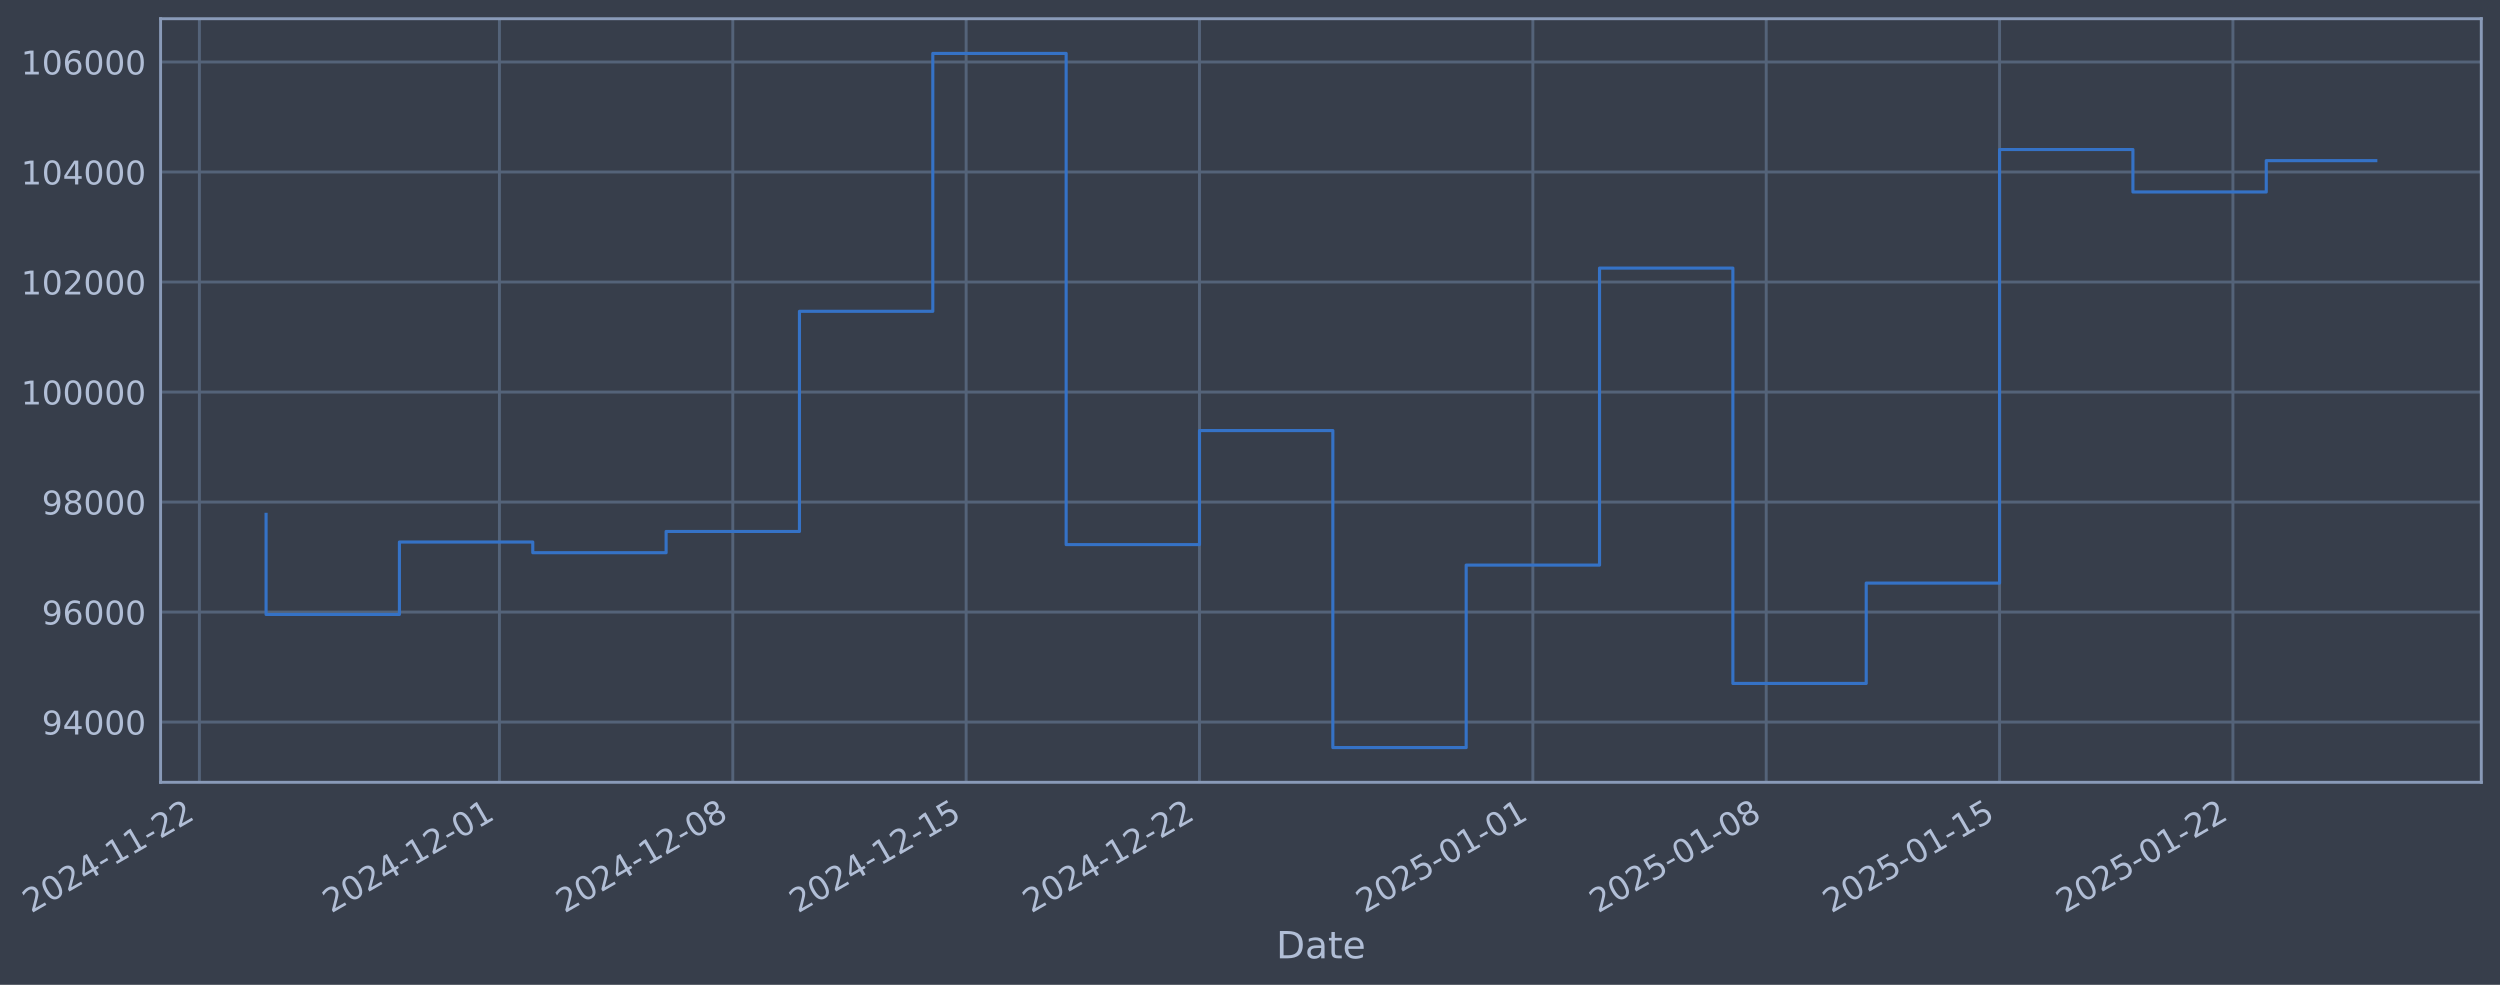
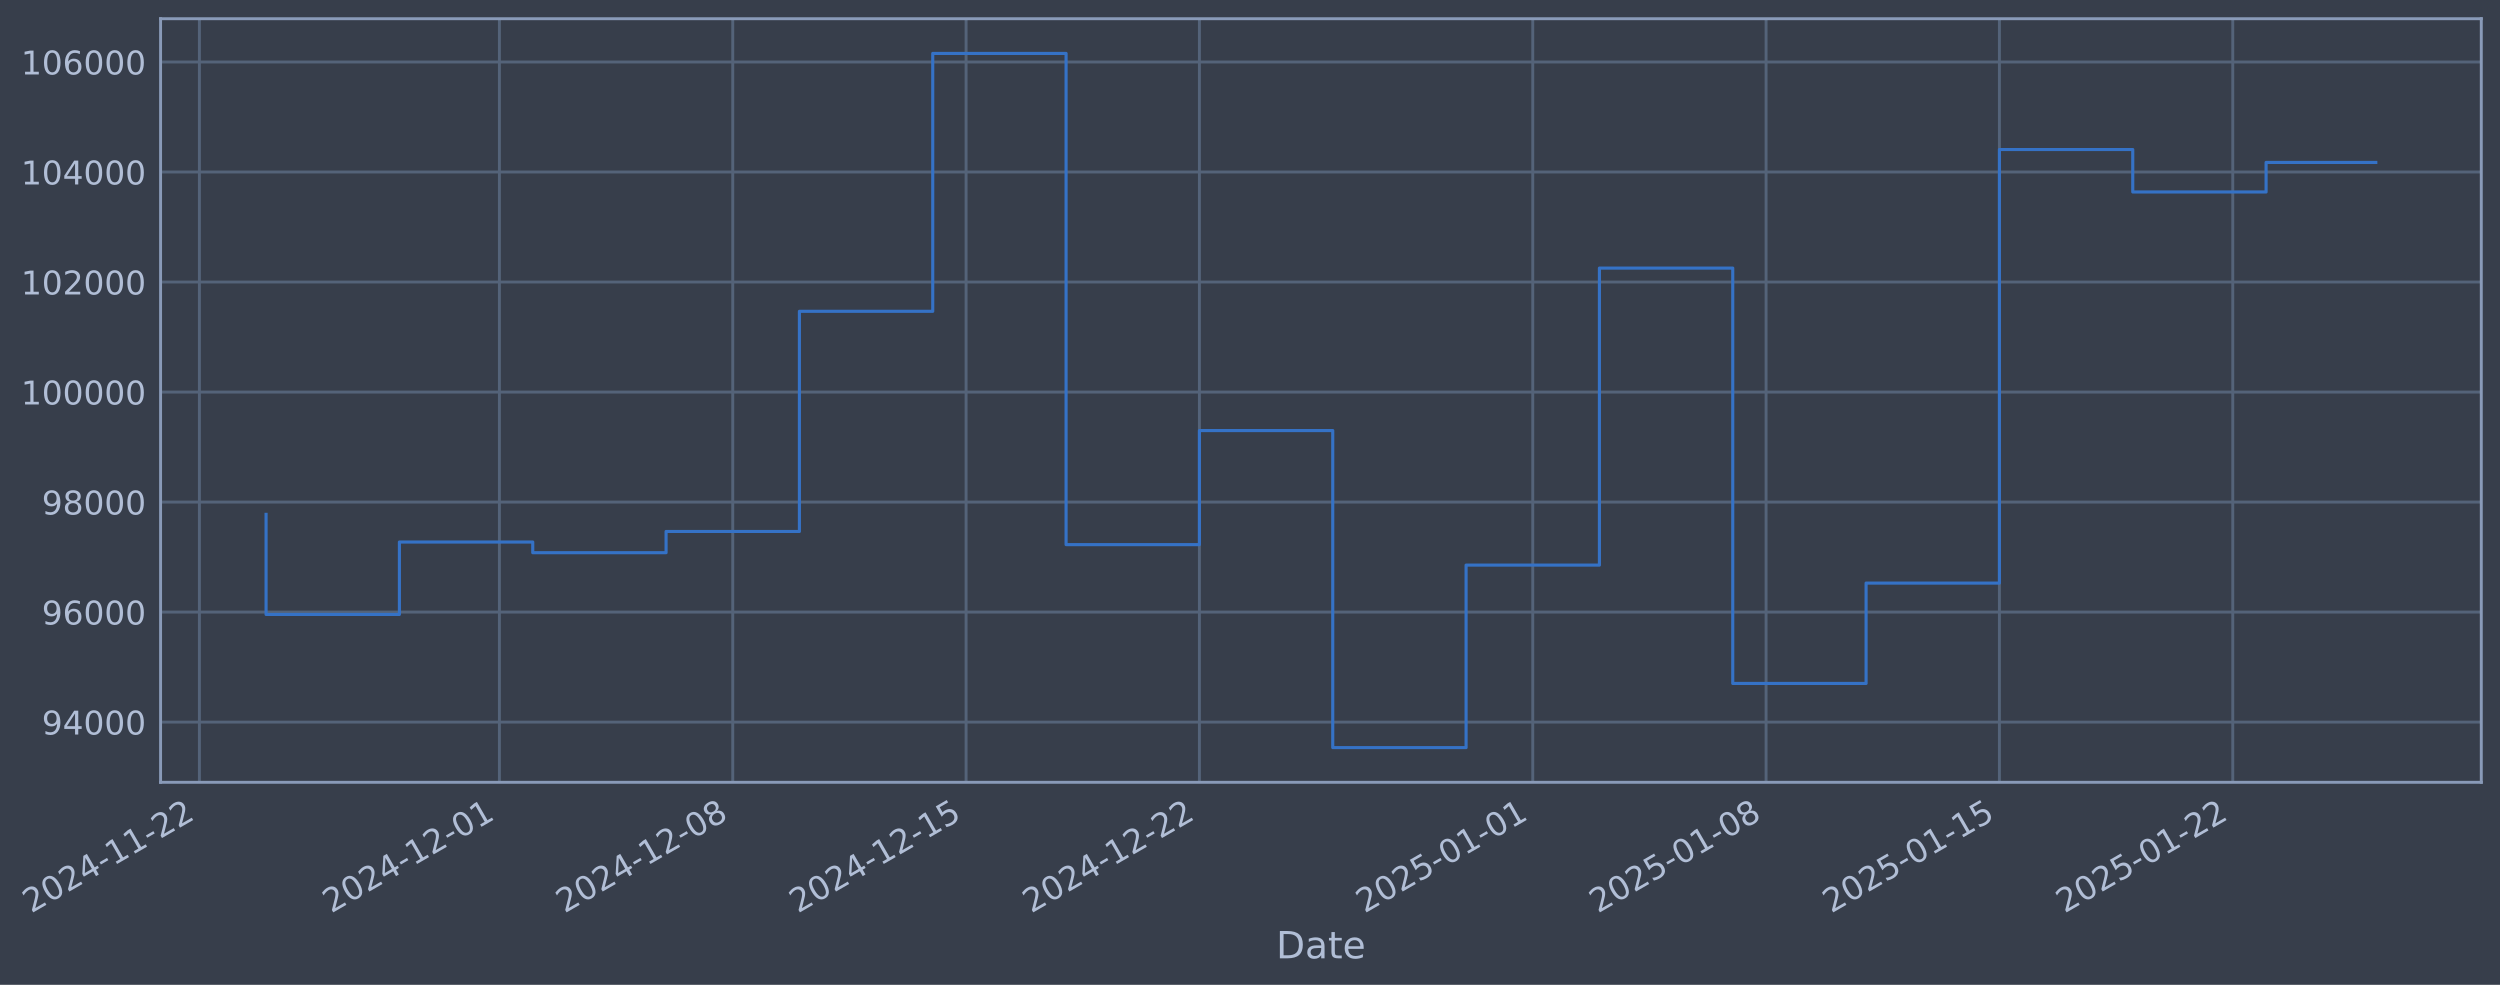
- <svg xmlns="http://www.w3.org/2000/svg" xmlns:xlink="http://www.w3.org/1999/xlink" width="961.78pt" height="378.87pt" viewBox="0 0 961.78 378.87" version="1.1">
+ <svg xmlns="http://www.w3.org/2000/svg" xmlns:xlink="http://www.w3.org/1999/xlink" width="961.778pt" height="378.87pt" viewBox="0 0 961.778 378.87" version="1.1">
  <defs>
    <style type="text/css">*{stroke-linejoin: round; stroke-linecap: butt}</style>
  </defs>
  <g id="figure_1">
    <g id="patch_1">
-       <path d="M 0 378.87  L 961.78 378.87  L 961.78 0  L 0 0  z " style="fill: #373e4b" />
+       <path d="M 0 378.87  L 961.778 378.87  L 961.778 0  L 0 0  z " style="fill: #373e4b" />
    </g>
    <g id="axes_1">
      <g id="patch_2">
-         <path d="M 61.781 300.96  L 954.581 300.96  L 954.581 7.2  L 61.781 7.2  z " style="fill: #373e4b" />
+         <path d="M 61.778 300.96  L 954.578 300.96  L 954.578 7.2  L 61.778 7.2  z " style="fill: #373e4b" />
      </g>
      <g id="matplotlib.axis_1">
        <g id="xtick_1">
          <g id="line2d_1">
-             <path d="M 76.713 300.96  L 76.713 7.2  " clip-path="url(#p9b7a1247e4)" style="fill: none; stroke: #546379; stroke-width: 1.12; stroke-linecap: square" />
+             <path d="M 76.713 300.96  L 76.713 7.2  " clip-path="url(#pcac560afef)" style="fill: none; stroke: #546379; stroke-width: 1.12; stroke-linecap: square" />
          </g>
          <g id="line2d_2" />
          <g id="text_1">
            <g style="fill: #b1bed6" transform="translate(11.98702 351.4642) rotate(-30) scale(0.126 -0.126)">
              <defs>
                <path id="DejaVuSans-32" d="M 1228 531  L 3431 531  L 3431 0  L 469 0  L 469 531  Q 828 903 1448 1529  Q 2069 2156 2228 2338  Q 2531 2678 2651 2914  Q 2772 3150 2772 3378  Q 2772 3750 2511 3984  Q 2250 4219 1831 4219  Q 1534 4219 1204 4116  Q 875 4013 500 3803  L 500 4441  Q 881 4594 1212 4672  Q 1544 4750 1819 4750  Q 2544 4750 2975 4387  Q 3406 4025 3406 3419  Q 3406 3131 3298 2873  Q 3191 2616 2906 2266  Q 2828 2175 2409 1742  Q 1991 1309 1228 531  z " transform="scale(0.015625)" />
                <path id="DejaVuSans-30" d="M 2034 4250  Q 1547 4250 1301 3770  Q 1056 3291 1056 2328  Q 1056 1369 1301 889  Q 1547 409 2034 409  Q 2525 409 2770 889  Q 3016 1369 3016 2328  Q 3016 3291 2770 3770  Q 2525 4250 2034 4250  z M 2034 4750  Q 2819 4750 3233 4129  Q 3647 3509 3647 2328  Q 3647 1150 3233 529  Q 2819 -91 2034 -91  Q 1250 -91 836 529  Q 422 1150 422 2328  Q 422 3509 836 4129  Q 1250 4750 2034 4750  z " transform="scale(0.015625)" />
                <path id="DejaVuSans-34" d="M 2419 4116  L 825 1625  L 2419 1625  L 2419 4116  z M 2253 4666  L 3047 4666  L 3047 1625  L 3713 1625  L 3713 1100  L 3047 1100  L 3047 0  L 2419 0  L 2419 1100  L 313 1100  L 313 1709  L 2253 4666  z " transform="scale(0.015625)" />
                <path id="DejaVuSans-2d" d="M 313 2009  L 1997 2009  L 1997 1497  L 313 1497  L 313 2009  z " transform="scale(0.015625)" />
                <path id="DejaVuSans-31" d="M 794 531  L 1825 531  L 1825 4091  L 703 3866  L 703 4441  L 1819 4666  L 2450 4666  L 2450 531  L 3481 531  L 3481 0  L 794 0  L 794 531  z " transform="scale(0.015625)" />
              </defs>
              <use xlink:href="#DejaVuSans-32" />
              <use xlink:href="#DejaVuSans-30" transform="translate(63.62305 0)" />
              <use xlink:href="#DejaVuSans-32" transform="translate(127.2461 0)" />
              <use xlink:href="#DejaVuSans-34" transform="translate(190.8691 0)" />
              <use xlink:href="#DejaVuSans-2d" transform="translate(254.4922 0)" />
              <use xlink:href="#DejaVuSans-31" transform="translate(290.5762 0)" />
              <use xlink:href="#DejaVuSans-31" transform="translate(354.1992 0)" />
              <use xlink:href="#DejaVuSans-2d" transform="translate(417.8223 0)" />
              <use xlink:href="#DejaVuSans-32" transform="translate(453.9062 0)" />
              <use xlink:href="#DejaVuSans-32" transform="translate(517.5293 0)" />
            </g>
          </g>
        </g>
        <g id="xtick_2">
          <g id="line2d_3">
-             <path d="M 192.137 300.96  L 192.137 7.2  " clip-path="url(#p9b7a1247e4)" style="fill: none; stroke: #546379; stroke-width: 1.12; stroke-linecap: square" />
+             <path d="M 192.127 300.96  L 192.127 7.2  " clip-path="url(#pcac560afef)" style="fill: none; stroke: #546379; stroke-width: 1.12; stroke-linecap: square" />
          </g>
          <g id="line2d_4" />
          <g id="text_2">
-             <g style="fill: #b1bed6" transform="translate(127.4111 351.4642) rotate(-30) scale(0.126 -0.126)">
+             <g style="fill: #b1bed6" transform="translate(127.4015 351.4642) rotate(-30) scale(0.126 -0.126)">
              <use xlink:href="#DejaVuSans-32" />
              <use xlink:href="#DejaVuSans-30" transform="translate(63.62305 0)" />
              <use xlink:href="#DejaVuSans-32" transform="translate(127.2461 0)" />
              <use xlink:href="#DejaVuSans-34" transform="translate(190.8691 0)" />
              <use xlink:href="#DejaVuSans-2d" transform="translate(254.4922 0)" />
              <use xlink:href="#DejaVuSans-31" transform="translate(290.5762 0)" />
              <use xlink:href="#DejaVuSans-32" transform="translate(354.1992 0)" />
              <use xlink:href="#DejaVuSans-2d" transform="translate(417.8223 0)" />
              <use xlink:href="#DejaVuSans-30" transform="translate(453.9062 0)" />
              <use xlink:href="#DejaVuSans-31" transform="translate(517.5293 0)" />
            </g>
          </g>
        </g>
        <g id="xtick_3">
          <g id="line2d_5">
-             <path d="M 281.911 300.96  L 281.911 7.2  " clip-path="url(#p9b7a1247e4)" style="fill: none; stroke: #546379; stroke-width: 1.12; stroke-linecap: square" />
+             <path d="M 281.894 300.96  L 281.894 7.2  " clip-path="url(#pcac560afef)" style="fill: none; stroke: #546379; stroke-width: 1.12; stroke-linecap: square" />
          </g>
          <g id="line2d_6" />
          <g id="text_3">
-             <g style="fill: #b1bed6" transform="translate(217.1854 351.4642) rotate(-30) scale(0.126 -0.126)">
+             <g style="fill: #b1bed6" transform="translate(217.1683 351.4642) rotate(-30) scale(0.126 -0.126)">
              <defs>
                <path id="DejaVuSans-38" d="M 2034 2216  Q 1584 2216 1326 1975  Q 1069 1734 1069 1313  Q 1069 891 1326 650  Q 1584 409 2034 409  Q 2484 409 2743 651  Q 3003 894 3003 1313  Q 3003 1734 2745 1975  Q 2488 2216 2034 2216  z M 1403 2484  Q 997 2584 770 2862  Q 544 3141 544 3541  Q 544 4100 942 4425  Q 1341 4750 2034 4750  Q 2731 4750 3128 4425  Q 3525 4100 3525 3541  Q 3525 3141 3298 2862  Q 3072 2584 2669 2484  Q 3125 2378 3379 2068  Q 3634 1759 3634 1313  Q 3634 634 3220 271  Q 2806 -91 2034 -91  Q 1263 -91 848 271  Q 434 634 434 1313  Q 434 1759 690 2068  Q 947 2378 1403 2484  z M 1172 3481  Q 1172 3119 1398 2916  Q 1625 2713 2034 2713  Q 2441 2713 2670 2916  Q 2900 3119 2900 3481  Q 2900 3844 2670 4047  Q 2441 4250 2034 4250  Q 1625 4250 1398 4047  Q 1172 3844 1172 3481  z " transform="scale(0.015625)" />
              </defs>
              <use xlink:href="#DejaVuSans-32" />
              <use xlink:href="#DejaVuSans-30" transform="translate(63.62305 0)" />
              <use xlink:href="#DejaVuSans-32" transform="translate(127.2461 0)" />
              <use xlink:href="#DejaVuSans-34" transform="translate(190.8691 0)" />
              <use xlink:href="#DejaVuSans-2d" transform="translate(254.4922 0)" />
              <use xlink:href="#DejaVuSans-31" transform="translate(290.5762 0)" />
              <use xlink:href="#DejaVuSans-32" transform="translate(354.1992 0)" />
              <use xlink:href="#DejaVuSans-2d" transform="translate(417.8223 0)" />
              <use xlink:href="#DejaVuSans-30" transform="translate(453.9062 0)" />
              <use xlink:href="#DejaVuSans-38" transform="translate(517.5293 0)" />
            </g>
          </g>
        </g>
        <g id="xtick_4">
          <g id="line2d_7">
-             <path d="M 371.685 300.96  L 371.685 7.2  " clip-path="url(#p9b7a1247e4)" style="fill: none; stroke: #546379; stroke-width: 1.12; stroke-linecap: square" />
+             <path d="M 371.661 300.96  L 371.661 7.2  " clip-path="url(#pcac560afef)" style="fill: none; stroke: #546379; stroke-width: 1.12; stroke-linecap: square" />
          </g>
          <g id="line2d_8" />
          <g id="text_4">
-             <g style="fill: #b1bed6" transform="translate(306.9596 351.4642) rotate(-30) scale(0.126 -0.126)">
+             <g style="fill: #b1bed6" transform="translate(306.9352 351.4642) rotate(-30) scale(0.126 -0.126)">
              <defs>
                <path id="DejaVuSans-35" d="M 691 4666  L 3169 4666  L 3169 4134  L 1269 4134  L 1269 2991  Q 1406 3038 1543 3061  Q 1681 3084 1819 3084  Q 2600 3084 3056 2656  Q 3513 2228 3513 1497  Q 3513 744 3044 326  Q 2575 -91 1722 -91  Q 1428 -91 1123 -41  Q 819 9 494 109  L 494 744  Q 775 591 1075 516  Q 1375 441 1709 441  Q 2250 441 2565 725  Q 2881 1009 2881 1497  Q 2881 1984 2565 2268  Q 2250 2553 1709 2553  Q 1456 2553 1204 2497  Q 953 2441 691 2322  L 691 4666  z " transform="scale(0.015625)" />
              </defs>
              <use xlink:href="#DejaVuSans-32" />
              <use xlink:href="#DejaVuSans-30" transform="translate(63.62305 0)" />
              <use xlink:href="#DejaVuSans-32" transform="translate(127.2461 0)" />
              <use xlink:href="#DejaVuSans-34" transform="translate(190.8691 0)" />
              <use xlink:href="#DejaVuSans-2d" transform="translate(254.4922 0)" />
              <use xlink:href="#DejaVuSans-31" transform="translate(290.5762 0)" />
              <use xlink:href="#DejaVuSans-32" transform="translate(354.1992 0)" />
              <use xlink:href="#DejaVuSans-2d" transform="translate(417.8223 0)" />
              <use xlink:href="#DejaVuSans-31" transform="translate(453.9062 0)" />
              <use xlink:href="#DejaVuSans-35" transform="translate(517.5293 0)" />
            </g>
          </g>
        </g>
        <g id="xtick_5">
          <g id="line2d_9">
-             <path d="M 461.459 300.96  L 461.459 7.2  " clip-path="url(#p9b7a1247e4)" style="fill: none; stroke: #546379; stroke-width: 1.12; stroke-linecap: square" />
+             <path d="M 461.427 300.96  L 461.427 7.2  " clip-path="url(#pcac560afef)" style="fill: none; stroke: #546379; stroke-width: 1.12; stroke-linecap: square" />
          </g>
          <g id="line2d_10" />
          <g id="text_5">
-             <g style="fill: #b1bed6" transform="translate(396.7339 351.4642) rotate(-30) scale(0.126 -0.126)">
+             <g style="fill: #b1bed6" transform="translate(396.702 351.4642) rotate(-30) scale(0.126 -0.126)">
              <use xlink:href="#DejaVuSans-32" />
              <use xlink:href="#DejaVuSans-30" transform="translate(63.62305 0)" />
              <use xlink:href="#DejaVuSans-32" transform="translate(127.2461 0)" />
              <use xlink:href="#DejaVuSans-34" transform="translate(190.8691 0)" />
              <use xlink:href="#DejaVuSans-2d" transform="translate(254.4922 0)" />
              <use xlink:href="#DejaVuSans-31" transform="translate(290.5762 0)" />
              <use xlink:href="#DejaVuSans-32" transform="translate(354.1992 0)" />
              <use xlink:href="#DejaVuSans-2d" transform="translate(417.8223 0)" />
              <use xlink:href="#DejaVuSans-32" transform="translate(453.9062 0)" />
              <use xlink:href="#DejaVuSans-32" transform="translate(517.5293 0)" />
            </g>
          </g>
        </g>
        <g id="xtick_6">
          <g id="line2d_11">
-             <path d="M 589.708 300.96  L 589.708 7.2  " clip-path="url(#p9b7a1247e4)" style="fill: none; stroke: #546379; stroke-width: 1.12; stroke-linecap: square" />
+             <path d="M 589.666 300.96  L 589.666 7.2  " clip-path="url(#pcac560afef)" style="fill: none; stroke: #546379; stroke-width: 1.12; stroke-linecap: square" />
          </g>
          <g id="line2d_12" />
          <g id="text_6">
-             <g style="fill: #b1bed6" transform="translate(524.9829 351.4642) rotate(-30) scale(0.126 -0.126)">
+             <g style="fill: #b1bed6" transform="translate(524.9403 351.4642) rotate(-30) scale(0.126 -0.126)">
              <use xlink:href="#DejaVuSans-32" />
              <use xlink:href="#DejaVuSans-30" transform="translate(63.62305 0)" />
              <use xlink:href="#DejaVuSans-32" transform="translate(127.2461 0)" />
              <use xlink:href="#DejaVuSans-35" transform="translate(190.8691 0)" />
              <use xlink:href="#DejaVuSans-2d" transform="translate(254.4922 0)" />
              <use xlink:href="#DejaVuSans-30" transform="translate(290.5762 0)" />
              <use xlink:href="#DejaVuSans-31" transform="translate(354.1992 0)" />
              <use xlink:href="#DejaVuSans-2d" transform="translate(417.8223 0)" />
              <use xlink:href="#DejaVuSans-30" transform="translate(453.9062 0)" />
              <use xlink:href="#DejaVuSans-31" transform="translate(517.5293 0)" />
            </g>
          </g>
        </g>
        <g id="xtick_7">
          <g id="line2d_13">
-             <path d="M 679.483 300.96  L 679.483 7.2  " clip-path="url(#p9b7a1247e4)" style="fill: none; stroke: #546379; stroke-width: 1.12; stroke-linecap: square" />
+             <path d="M 679.433 300.96  L 679.433 7.2  " clip-path="url(#pcac560afef)" style="fill: none; stroke: #546379; stroke-width: 1.12; stroke-linecap: square" />
          </g>
          <g id="line2d_14" />
          <g id="text_7">
-             <g style="fill: #b1bed6" transform="translate(614.7572 351.4642) rotate(-30) scale(0.126 -0.126)">
+             <g style="fill: #b1bed6" transform="translate(614.7071 351.4642) rotate(-30) scale(0.126 -0.126)">
              <use xlink:href="#DejaVuSans-32" />
              <use xlink:href="#DejaVuSans-30" transform="translate(63.62305 0)" />
              <use xlink:href="#DejaVuSans-32" transform="translate(127.2461 0)" />
              <use xlink:href="#DejaVuSans-35" transform="translate(190.8691 0)" />
              <use xlink:href="#DejaVuSans-2d" transform="translate(254.4922 0)" />
              <use xlink:href="#DejaVuSans-30" transform="translate(290.5762 0)" />
              <use xlink:href="#DejaVuSans-31" transform="translate(354.1992 0)" />
              <use xlink:href="#DejaVuSans-2d" transform="translate(417.8223 0)" />
              <use xlink:href="#DejaVuSans-30" transform="translate(453.9062 0)" />
              <use xlink:href="#DejaVuSans-38" transform="translate(517.5293 0)" />
            </g>
          </g>
        </g>
        <g id="xtick_8">
          <g id="line2d_15">
-             <path d="M 769.257 300.96  L 769.257 7.2  " clip-path="url(#p9b7a1247e4)" style="fill: none; stroke: #546379; stroke-width: 1.12; stroke-linecap: square" />
+             <path d="M 769.199 300.96  L 769.199 7.2  " clip-path="url(#pcac560afef)" style="fill: none; stroke: #546379; stroke-width: 1.12; stroke-linecap: square" />
          </g>
          <g id="line2d_16" />
          <g id="text_8">
-             <g style="fill: #b1bed6" transform="translate(704.5314 351.4642) rotate(-30) scale(0.126 -0.126)">
+             <g style="fill: #b1bed6" transform="translate(704.4739 351.4642) rotate(-30) scale(0.126 -0.126)">
              <use xlink:href="#DejaVuSans-32" />
              <use xlink:href="#DejaVuSans-30" transform="translate(63.62305 0)" />
              <use xlink:href="#DejaVuSans-32" transform="translate(127.2461 0)" />
              <use xlink:href="#DejaVuSans-35" transform="translate(190.8691 0)" />
              <use xlink:href="#DejaVuSans-2d" transform="translate(254.4922 0)" />
              <use xlink:href="#DejaVuSans-30" transform="translate(290.5762 0)" />
              <use xlink:href="#DejaVuSans-31" transform="translate(354.1992 0)" />
              <use xlink:href="#DejaVuSans-2d" transform="translate(417.8223 0)" />
              <use xlink:href="#DejaVuSans-31" transform="translate(453.9062 0)" />
              <use xlink:href="#DejaVuSans-35" transform="translate(517.5293 0)" />
            </g>
          </g>
        </g>
        <g id="xtick_9">
          <g id="line2d_17">
-             <path d="M 859.031 300.96  L 859.031 7.2  " clip-path="url(#p9b7a1247e4)" style="fill: none; stroke: #546379; stroke-width: 1.12; stroke-linecap: square" />
+             <path d="M 858.966 300.96  L 858.966 7.2  " clip-path="url(#pcac560afef)" style="fill: none; stroke: #546379; stroke-width: 1.12; stroke-linecap: square" />
          </g>
          <g id="line2d_18" />
          <g id="text_9">
-             <g style="fill: #b1bed6" transform="translate(794.3057 351.4642) rotate(-30) scale(0.126 -0.126)">
+             <g style="fill: #b1bed6" transform="translate(794.2408 351.4642) rotate(-30) scale(0.126 -0.126)">
              <use xlink:href="#DejaVuSans-32" />
              <use xlink:href="#DejaVuSans-30" transform="translate(63.62305 0)" />
              <use xlink:href="#DejaVuSans-32" transform="translate(127.2461 0)" />
              <use xlink:href="#DejaVuSans-35" transform="translate(190.8691 0)" />
              <use xlink:href="#DejaVuSans-2d" transform="translate(254.4922 0)" />
              <use xlink:href="#DejaVuSans-30" transform="translate(290.5762 0)" />
              <use xlink:href="#DejaVuSans-31" transform="translate(354.1992 0)" />
              <use xlink:href="#DejaVuSans-2d" transform="translate(417.8223 0)" />
              <use xlink:href="#DejaVuSans-32" transform="translate(453.9062 0)" />
              <use xlink:href="#DejaVuSans-32" transform="translate(517.5293 0)" />
            </g>
          </g>
        </g>
        <g id="text_10">
-           <g style="fill: #b1bed6" transform="translate(490.9714 368.6753) scale(0.144 -0.144)">
+           <g style="fill: #b1bed6" transform="translate(490.9692 368.6753) scale(0.144 -0.144)">
            <defs>
              <path id="DejaVuSans-44" d="M 1259 4147  L 1259 519  L 2022 519  Q 2988 519 3436 956  Q 3884 1394 3884 2338  Q 3884 3275 3436 3711  Q 2988 4147 2022 4147  L 1259 4147  z M 628 4666  L 1925 4666  Q 3281 4666 3915 4102  Q 4550 3538 4550 2338  Q 4550 1131 3912 565  Q 3275 0 1925 0  L 628 0  L 628 4666  z " transform="scale(0.015625)" />
              <path id="DejaVuSans-61" d="M 2194 1759  Q 1497 1759 1228 1600  Q 959 1441 959 1056  Q 959 750 1161 570  Q 1363 391 1709 391  Q 2188 391 2477 730  Q 2766 1069 2766 1631  L 2766 1759  L 2194 1759  z M 3341 1997  L 3341 0  L 2766 0  L 2766 531  Q 2569 213 2275 61  Q 1981 -91 1556 -91  Q 1019 -91 701 211  Q 384 513 384 1019  Q 384 1609 779 1909  Q 1175 2209 1959 2209  L 2766 2209  L 2766 2266  Q 2766 2663 2505 2880  Q 2244 3097 1772 3097  Q 1472 3097 1187 3025  Q 903 2953 641 2809  L 641 3341  Q 956 3463 1253 3523  Q 1550 3584 1831 3584  Q 2591 3584 2966 3190  Q 3341 2797 3341 1997  z " transform="scale(0.015625)" />
              <path id="DejaVuSans-74" d="M 1172 4494  L 1172 3500  L 2356 3500  L 2356 3053  L 1172 3053  L 1172 1153  Q 1172 725 1289 603  Q 1406 481 1766 481  L 2356 481  L 2356 0  L 1766 0  Q 1100 0 847 248  Q 594 497 594 1153  L 594 3053  L 172 3053  L 172 3500  L 594 3500  L 594 4494  L 1172 4494  z " transform="scale(0.015625)" />
              <path id="DejaVuSans-65" d="M 3597 1894  L 3597 1613  L 953 1613  Q 991 1019 1311 708  Q 1631 397 2203 397  Q 2534 397 2845 478  Q 3156 559 3463 722  L 3463 178  Q 3153 47 2828 -22  Q 2503 -91 2169 -91  Q 1331 -91 842 396  Q 353 884 353 1716  Q 353 2575 817 3079  Q 1281 3584 2069 3584  Q 2775 3584 3186 3129  Q 3597 2675 3597 1894  z M 3022 2063  Q 3016 2534 2758 2815  Q 2500 3097 2075 3097  Q 1594 3097 1305 2825  Q 1016 2553 972 2059  L 3022 2063  z " transform="scale(0.015625)" />
            </defs>
            <use xlink:href="#DejaVuSans-44" />
            <use xlink:href="#DejaVuSans-61" transform="translate(77.00195 0)" />
            <use xlink:href="#DejaVuSans-74" transform="translate(138.2812 0)" />
            <use xlink:href="#DejaVuSans-65" transform="translate(177.4902 0)" />
          </g>
        </g>
      </g>
      <g id="matplotlib.axis_2">
        <g id="ytick_1">
          <g id="line2d_19">
-             <path d="M 61.781 277.797  L 954.581 277.797  " clip-path="url(#p9b7a1247e4)" style="fill: none; stroke: #546379; stroke-width: 1.12; stroke-linecap: square" />
+             <path d="M 61.778 277.797  L 954.578 277.797  " clip-path="url(#pcac560afef)" style="fill: none; stroke: #546379; stroke-width: 1.12; stroke-linecap: square" />
          </g>
          <g id="line2d_20" />
          <g id="text_11">
-             <g style="fill: #b1bed6" transform="translate(16.09675 282.5841) scale(0.126 -0.126)">
+             <g style="fill: #b1bed6" transform="translate(16.09462 282.5841) scale(0.126 -0.126)">
              <defs>
                <path id="DejaVuSans-39" d="M 703 97  L 703 672  Q 941 559 1184 500  Q 1428 441 1663 441  Q 2288 441 2617 861  Q 2947 1281 2994 2138  Q 2813 1869 2534 1725  Q 2256 1581 1919 1581  Q 1219 1581 811 2004  Q 403 2428 403 3163  Q 403 3881 828 4315  Q 1253 4750 1959 4750  Q 2769 4750 3195 4129  Q 3622 3509 3622 2328  Q 3622 1225 3098 567  Q 2575 -91 1691 -91  Q 1453 -91 1209 -44  Q 966 3 703 97  z M 1959 2075  Q 2384 2075 2632 2365  Q 2881 2656 2881 3163  Q 2881 3666 2632 3958  Q 2384 4250 1959 4250  Q 1534 4250 1286 3958  Q 1038 3666 1038 3163  Q 1038 2656 1286 2365  Q 1534 2075 1959 2075  z " transform="scale(0.015625)" />
              </defs>
              <use xlink:href="#DejaVuSans-39" />
              <use xlink:href="#DejaVuSans-34" transform="translate(63.62305 0)" />
              <use xlink:href="#DejaVuSans-30" transform="translate(127.2461 0)" />
              <use xlink:href="#DejaVuSans-30" transform="translate(190.8691 0)" />
              <use xlink:href="#DejaVuSans-30" transform="translate(254.4922 0)" />
            </g>
          </g>
        </g>
        <g id="ytick_2">
          <g id="line2d_21">
-             <path d="M 61.781 235.473  L 954.581 235.473  " clip-path="url(#p9b7a1247e4)" style="fill: none; stroke: #546379; stroke-width: 1.12; stroke-linecap: square" />
+             <path d="M 61.778 235.473  L 954.578 235.473  " clip-path="url(#pcac560afef)" style="fill: none; stroke: #546379; stroke-width: 1.12; stroke-linecap: square" />
          </g>
          <g id="line2d_22" />
          <g id="text_12">
-             <g style="fill: #b1bed6" transform="translate(16.09675 240.2602) scale(0.126 -0.126)">
+             <g style="fill: #b1bed6" transform="translate(16.09462 240.2602) scale(0.126 -0.126)">
              <defs>
                <path id="DejaVuSans-36" d="M 2113 2584  Q 1688 2584 1439 2293  Q 1191 2003 1191 1497  Q 1191 994 1439 701  Q 1688 409 2113 409  Q 2538 409 2786 701  Q 3034 994 3034 1497  Q 3034 2003 2786 2293  Q 2538 2584 2113 2584  z M 3366 4563  L 3366 3988  Q 3128 4100 2886 4159  Q 2644 4219 2406 4219  Q 1781 4219 1451 3797  Q 1122 3375 1075 2522  Q 1259 2794 1537 2939  Q 1816 3084 2150 3084  Q 2853 3084 3261 2657  Q 3669 2231 3669 1497  Q 3669 778 3244 343  Q 2819 -91 2113 -91  Q 1303 -91 875 529  Q 447 1150 447 2328  Q 447 3434 972 4092  Q 1497 4750 2381 4750  Q 2619 4750 2861 4703  Q 3103 4656 3366 4563  z " transform="scale(0.015625)" />
              </defs>
              <use xlink:href="#DejaVuSans-39" />
              <use xlink:href="#DejaVuSans-36" transform="translate(63.62305 0)" />
              <use xlink:href="#DejaVuSans-30" transform="translate(127.2461 0)" />
              <use xlink:href="#DejaVuSans-30" transform="translate(190.8691 0)" />
              <use xlink:href="#DejaVuSans-30" transform="translate(254.4922 0)" />
            </g>
          </g>
        </g>
        <g id="ytick_3">
          <g id="line2d_23">
-             <path d="M 61.781 193.149  L 954.581 193.149  " clip-path="url(#p9b7a1247e4)" style="fill: none; stroke: #546379; stroke-width: 1.12; stroke-linecap: square" />
+             <path d="M 61.778 193.149  L 954.578 193.149  " clip-path="url(#pcac560afef)" style="fill: none; stroke: #546379; stroke-width: 1.12; stroke-linecap: square" />
          </g>
          <g id="line2d_24" />
          <g id="text_13">
-             <g style="fill: #b1bed6" transform="translate(16.09675 197.9364) scale(0.126 -0.126)">
+             <g style="fill: #b1bed6" transform="translate(16.09462 197.9364) scale(0.126 -0.126)">
              <use xlink:href="#DejaVuSans-39" />
              <use xlink:href="#DejaVuSans-38" transform="translate(63.62305 0)" />
              <use xlink:href="#DejaVuSans-30" transform="translate(127.2461 0)" />
              <use xlink:href="#DejaVuSans-30" transform="translate(190.8691 0)" />
              <use xlink:href="#DejaVuSans-30" transform="translate(254.4922 0)" />
            </g>
          </g>
        </g>
        <g id="ytick_4">
          <g id="line2d_25">
-             <path d="M 61.781 150.826  L 954.581 150.826  " clip-path="url(#p9b7a1247e4)" style="fill: none; stroke: #546379; stroke-width: 1.12; stroke-linecap: square" />
+             <path d="M 61.778 150.826  L 954.578 150.826  " clip-path="url(#pcac560afef)" style="fill: none; stroke: #546379; stroke-width: 1.12; stroke-linecap: square" />
          </g>
          <g id="line2d_26" />
          <g id="text_14">
-             <g style="fill: #b1bed6" transform="translate(8.08 155.6126) scale(0.126 -0.126)">
+             <g style="fill: #b1bed6" transform="translate(8.07787 155.6126) scale(0.126 -0.126)">
              <use xlink:href="#DejaVuSans-31" />
              <use xlink:href="#DejaVuSans-30" transform="translate(63.62305 0)" />
              <use xlink:href="#DejaVuSans-30" transform="translate(127.2461 0)" />
              <use xlink:href="#DejaVuSans-30" transform="translate(190.8691 0)" />
              <use xlink:href="#DejaVuSans-30" transform="translate(254.4922 0)" />
              <use xlink:href="#DejaVuSans-30" transform="translate(318.1152 0)" />
            </g>
          </g>
        </g>
        <g id="ytick_5">
          <g id="line2d_27">
-             <path d="M 61.781 108.502  L 954.581 108.502  " clip-path="url(#p9b7a1247e4)" style="fill: none; stroke: #546379; stroke-width: 1.12; stroke-linecap: square" />
+             <path d="M 61.778 108.502  L 954.578 108.502  " clip-path="url(#pcac560afef)" style="fill: none; stroke: #546379; stroke-width: 1.12; stroke-linecap: square" />
          </g>
          <g id="line2d_28" />
          <g id="text_15">
-             <g style="fill: #b1bed6" transform="translate(8.08 113.2888) scale(0.126 -0.126)">
+             <g style="fill: #b1bed6" transform="translate(8.07787 113.2888) scale(0.126 -0.126)">
              <use xlink:href="#DejaVuSans-31" />
              <use xlink:href="#DejaVuSans-30" transform="translate(63.62305 0)" />
              <use xlink:href="#DejaVuSans-32" transform="translate(127.2461 0)" />
              <use xlink:href="#DejaVuSans-30" transform="translate(190.8691 0)" />
              <use xlink:href="#DejaVuSans-30" transform="translate(254.4922 0)" />
              <use xlink:href="#DejaVuSans-30" transform="translate(318.1152 0)" />
            </g>
          </g>
        </g>
        <g id="ytick_6">
          <g id="line2d_29">
-             <path d="M 61.781 66.178  L 954.581 66.178  " clip-path="url(#p9b7a1247e4)" style="fill: none; stroke: #546379; stroke-width: 1.12; stroke-linecap: square" />
+             <path d="M 61.778 66.178  L 954.578 66.178  " clip-path="url(#pcac560afef)" style="fill: none; stroke: #546379; stroke-width: 1.12; stroke-linecap: square" />
          </g>
          <g id="line2d_30" />
          <g id="text_16">
-             <g style="fill: #b1bed6" transform="translate(8.08 70.96502) scale(0.126 -0.126)">
+             <g style="fill: #b1bed6" transform="translate(8.07787 70.96502) scale(0.126 -0.126)">
              <use xlink:href="#DejaVuSans-31" />
              <use xlink:href="#DejaVuSans-30" transform="translate(63.62305 0)" />
              <use xlink:href="#DejaVuSans-34" transform="translate(127.2461 0)" />
              <use xlink:href="#DejaVuSans-30" transform="translate(190.8691 0)" />
              <use xlink:href="#DejaVuSans-30" transform="translate(254.4922 0)" />
              <use xlink:href="#DejaVuSans-30" transform="translate(318.1152 0)" />
            </g>
          </g>
        </g>
        <g id="ytick_7">
          <g id="line2d_31">
-             <path d="M 61.781 23.854  L 954.581 23.854  " clip-path="url(#p9b7a1247e4)" style="fill: none; stroke: #546379; stroke-width: 1.12; stroke-linecap: square" />
+             <path d="M 61.778 23.854  L 954.578 23.854  " clip-path="url(#pcac560afef)" style="fill: none; stroke: #546379; stroke-width: 1.12; stroke-linecap: square" />
          </g>
          <g id="line2d_32" />
          <g id="text_17">
-             <g style="fill: #b1bed6" transform="translate(8.08 28.64121) scale(0.126 -0.126)">
+             <g style="fill: #b1bed6" transform="translate(8.07787 28.64121) scale(0.126 -0.126)">
              <use xlink:href="#DejaVuSans-31" />
              <use xlink:href="#DejaVuSans-30" transform="translate(63.62305 0)" />
              <use xlink:href="#DejaVuSans-36" transform="translate(127.2461 0)" />
              <use xlink:href="#DejaVuSans-30" transform="translate(190.8691 0)" />
              <use xlink:href="#DejaVuSans-30" transform="translate(254.4922 0)" />
              <use xlink:href="#DejaVuSans-30" transform="translate(318.1152 0)" />
            </g>
          </g>
        </g>
      </g>
      <g id="line2d_33">
-         <path d="M 102.362 197.87  L 102.362 236.383  L 153.662 236.383  L 153.662 208.521  L 204.961 208.521  L 204.961 212.628  L 256.261 212.628  L 256.261 204.459  L 307.561 204.459  L 307.561 119.77  L 358.86 119.77  L 358.86 20.553  L 410.16 20.553  L 410.16 209.517  L 461.459 209.517  L 461.459 165.636  L 512.759 165.636  L 512.759 287.607  L 564.059 287.607  L 564.059 217.409  L 615.358 217.409  L 615.358 103.141  L 666.658 103.141  L 666.658 262.927  L 717.957 262.927  L 717.957 224.318  L 769.257 224.318  L 769.257 57.525  L 820.557 57.525  L 820.557 73.859  L 871.856 73.859  L 871.856 61.805  L 913.999 61.805  " clip-path="url(#p9b7a1247e4)" style="fill: none; stroke: #3572c6; stroke-width: 1.2; stroke-linecap: square" />
+         <path d="M 102.36 197.87  L 102.36 236.383  L 153.656 236.383  L 153.656 208.521  L 204.951 208.521  L 204.951 212.628  L 256.246 212.628  L 256.246 204.459  L 307.542 204.459  L 307.542 119.77  L 358.837 119.77  L 358.837 20.553  L 410.132 20.553  L 410.132 209.517  L 461.427 209.517  L 461.427 165.636  L 512.723 165.636  L 512.723 287.607  L 564.018 287.607  L 564.018 217.409  L 615.313 217.409  L 615.313 103.141  L 666.609 103.141  L 666.609 262.927  L 717.904 262.927  L 717.904 224.318  L 769.199 224.318  L 769.199 57.525  L 820.495 57.525  L 820.495 73.859  L 871.79 73.859  L 871.79 62.486  L 913.997 62.486  " clip-path="url(#pcac560afef)" style="fill: none; stroke: #3572c6; stroke-width: 1.2; stroke-linecap: square" />
      </g>
      <g id="patch_3">
-         <path d="M 61.781 300.96  L 61.781 7.2  " style="fill: none; stroke: #899ab8; stroke-width: 1.12; stroke-linejoin: miter; stroke-linecap: square" />
+         <path d="M 61.778 300.96  L 61.778 7.2  " style="fill: none; stroke: #899ab8; stroke-width: 1.12; stroke-linejoin: miter; stroke-linecap: square" />
      </g>
      <g id="patch_4">
-         <path d="M 954.581 300.96  L 954.581 7.2  " style="fill: none; stroke: #899ab8; stroke-width: 1.12; stroke-linejoin: miter; stroke-linecap: square" />
+         <path d="M 954.578 300.96  L 954.578 7.2  " style="fill: none; stroke: #899ab8; stroke-width: 1.12; stroke-linejoin: miter; stroke-linecap: square" />
      </g>
      <g id="patch_5">
-         <path d="M 61.781 300.96  L 954.581 300.96  " style="fill: none; stroke: #899ab8; stroke-width: 1.12; stroke-linejoin: miter; stroke-linecap: square" />
+         <path d="M 61.778 300.96  L 954.578 300.96  " style="fill: none; stroke: #899ab8; stroke-width: 1.12; stroke-linejoin: miter; stroke-linecap: square" />
      </g>
      <g id="patch_6">
-         <path d="M 61.781 7.2  L 954.581 7.2  " style="fill: none; stroke: #899ab8; stroke-width: 1.12; stroke-linejoin: miter; stroke-linecap: square" />
+         <path d="M 61.778 7.2  L 954.578 7.2  " style="fill: none; stroke: #899ab8; stroke-width: 1.12; stroke-linejoin: miter; stroke-linecap: square" />
      </g>
    </g>
  </g>
  <defs>
-     <clipPath id="p9b7a1247e4">
-       <rect x="61.781" y="7.2" width="892.8" height="293.76" />
+     <clipPath id="pcac560afef">
+       <rect x="61.778" y="7.2" width="892.8" height="293.76" />
    </clipPath>
  </defs>
</svg>
